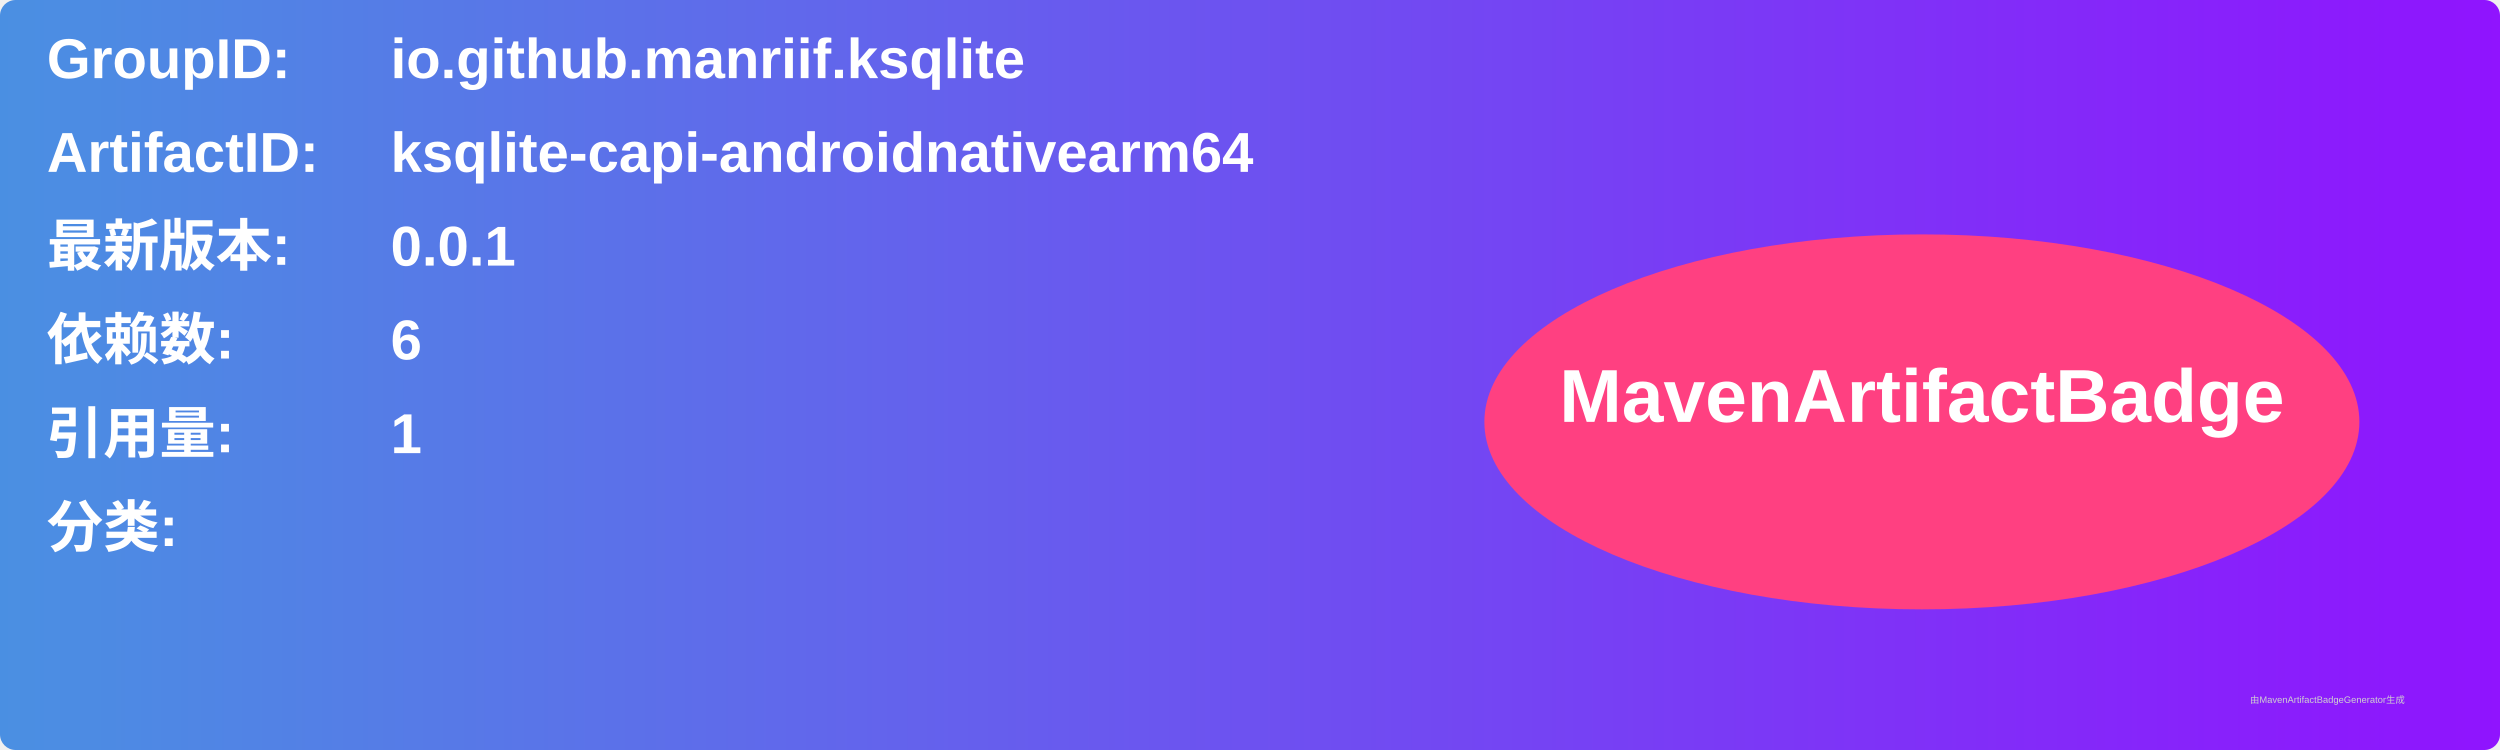
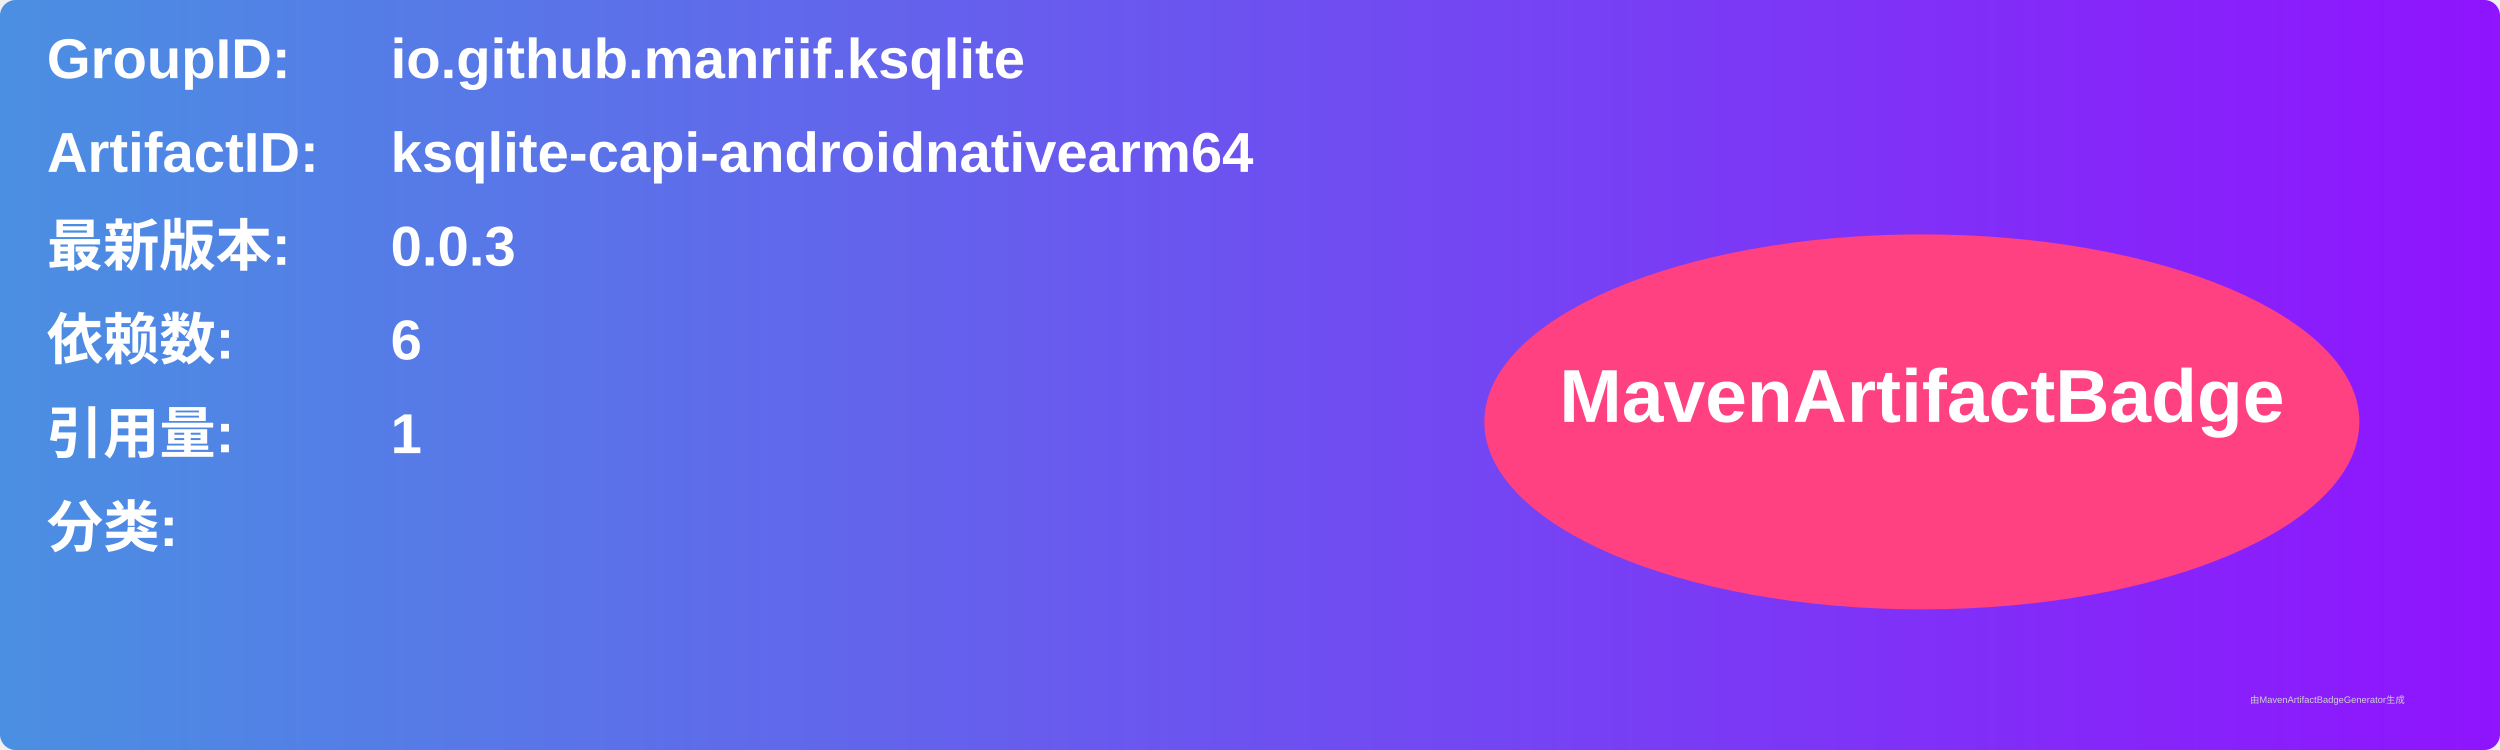
<svg xmlns="http://www.w3.org/2000/svg" width="800" height="240" viewBox="0 0 800 240">
  <linearGradient id="grad" x1="0%" y1="0%" x2="100%" y2="0%">
    <stop offset="0%" stop-color="#4a90e2" />
    <stop offset="100%" stop-color="#9013fe" />
  </linearGradient>
  <rect width="100%" height="100%" rx="5" ry="5" fill="url(#grad)" />
  <g transform="translate(15, 15)">
    <text x="0" y="10" font-family="Arial" font-size="18" fill="white" font-weight="bold" width="260">GroupID:</text>
    <text x="110" y="10" font-family="Arial" font-size="18" fill="white" font-weight="bold" width="460">io.github.manriif.ksqlite</text>
    <text x="0" y="40" font-family="Arial" font-size="18" fill="white" font-weight="bold" width="260">ArtifactID:</text>
    <text x="110" y="40" font-family="Arial" font-size="18" fill="white" font-weight="bold" width="460">ksqlite-capi-androidnativearm64</text>
    <text x="0" y="70" font-family="Arial" font-size="18" fill="white" font-weight="bold">最新版本:</text>
    <text x="110" y="70" font-family="Arial" font-size="18" fill="white" font-weight="bold">
-       <tspan font-weight="bold">0.0.1</tspan>
+       <tspan font-weight="bold">0.0.3</tspan>
    </text>
    <text x="0" y="100" font-family="Arial" font-size="18" fill="white" font-weight="bold">依赖数: </text>
    <text x="110" y="100" font-family="Arial" font-size="18" fill="white">
      <tspan font-weight="bold">6</tspan>
    </text>
    <text x="0" y="130" font-family="Arial" font-size="18" fill="white" font-weight="bold">引用量: </text>
    <text x="110" y="130" font-family="Arial" font-size="18" fill="white">
      <tspan font-weight="bold">1</tspan>
    </text>
    <text x="0" y="160" font-family="Arial" font-size="18" fill="white" font-weight="bold">分类:</text>
    <text x="10" y="190" font-family="Arial" font-size="10" fill="white">
      <tspan font-weight="bold" />
    </text>
    <ellipse cx="600" cy="120" rx="140" ry="60" fill="#ff4081" />
    <text x="600" y="120" text-anchor="middle" font-family="Arial" font-size="24" fill="white" font-weight="bold">MavenArtifactBadge</text>
  </g>
  <text x="720" y="225" font-family="Arial" font-size="3" fill="#d0d0d0">由MavenArtifactBadgeGenerator生成</text>
</svg>
